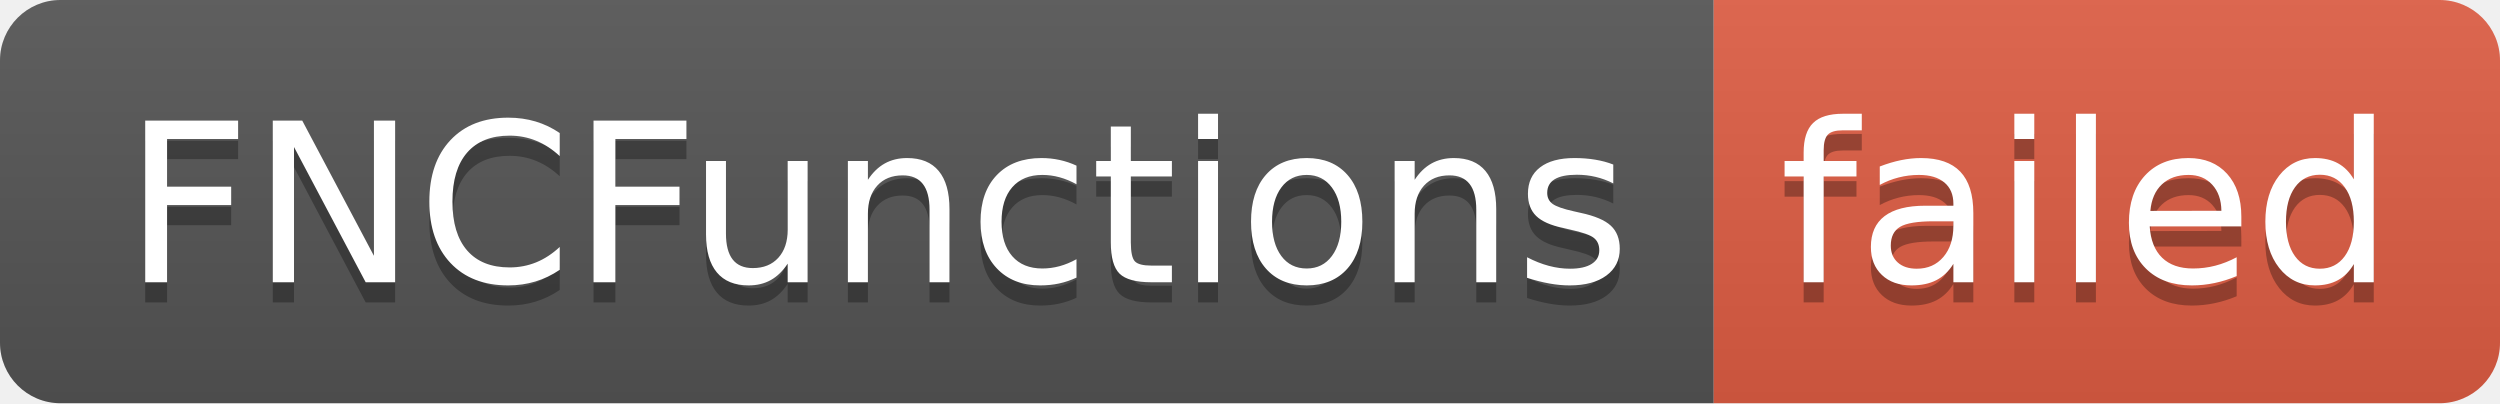
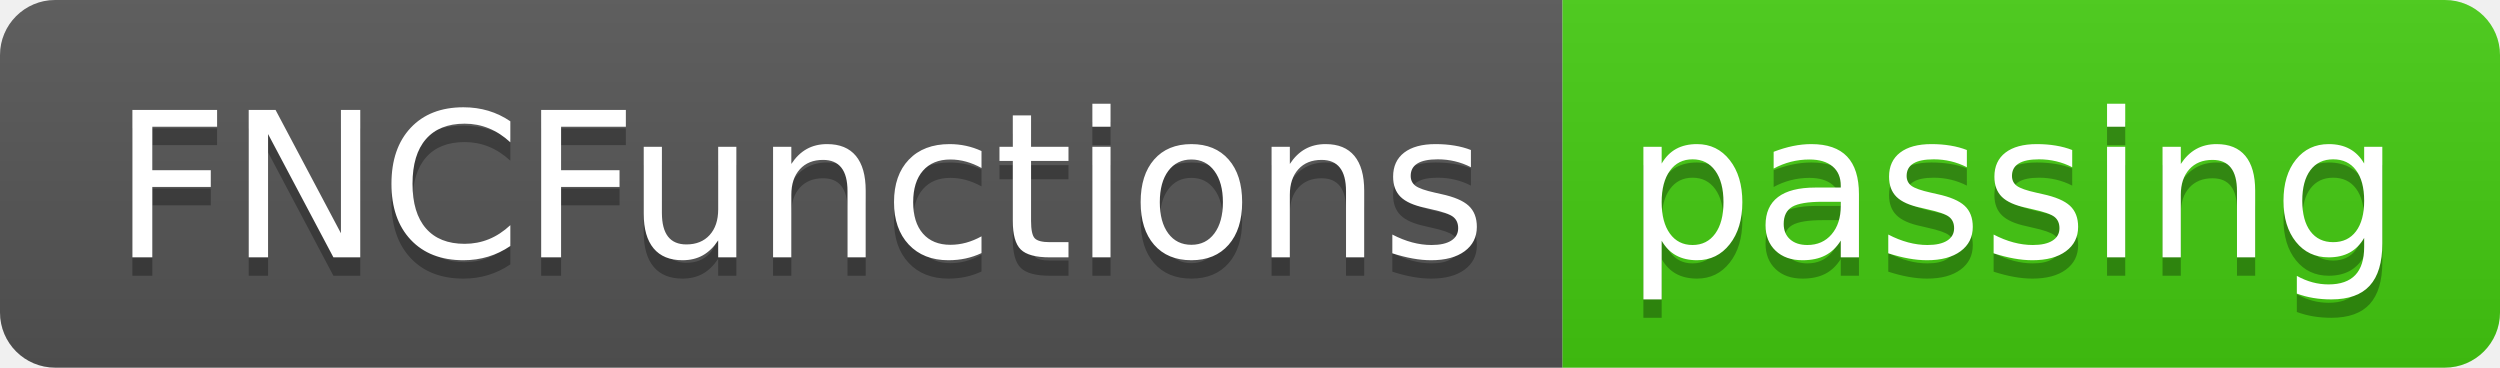
- <svg xmlns="http://www.w3.org/2000/svg" width="124" height="20" role="img" aria-label="FNCFunctions: failed">
+ <svg xmlns="http://www.w3.org/2000/svg" width="136" height="20" role="img" aria-label="FNCFunctions: passing">
  <linearGradient id="s" x2="0" y2="100%">
    <stop offset="0" stop-color="#bbb" stop-opacity=".1" />
    <stop offset="1" stop-opacity=".1" />
  </linearGradient>
  <clipPath id="r">
-     <rect width="124" height="20" rx="3" fill="#fff" />
+     <rect width="136" height="20" rx="3" fill="#fff" />
  </clipPath>
  <g clip-path="url(#r)">
    <rect width="85" height="20" fill="#555" />
-     <rect x="85" width="39" height="20" fill="#e05d44" />
-     <rect width="124" height="20" fill="url(#s)" />
+     <rect x="85" width="51" height="20" fill="#4c1" />
+     <rect width="136" height="20" fill="url(#s)" />
  </g>
  <g fill="#fff" text-anchor="middle" font-family="Verdana,Geneva,DejaVu Sans,sans-serif" text-rendering="geometricPrecision" font-size="110">
    <text aria-hidden="true" x="435" y="150" fill="#010101" fill-opacity=".3" transform="scale(.1)" textLength="750">FNCFunctions</text>
    <text x="435" y="140" transform="scale(.1)" fill="#fff" textLength="750">FNCFunctions</text>
-     <text aria-hidden="true" x="1035" y="150" fill="#010101" fill-opacity=".3" transform="scale(.1)" textLength="290">failed</text>
-     <text x="1035" y="140" transform="scale(.1)" fill="#fff" textLength="290">failed</text>
+     <text aria-hidden="true" x="1095" y="150" fill="#010101" fill-opacity=".3" transform="scale(.1)" textLength="410">passing</text>
+     <text x="1095" y="140" transform="scale(.1)" fill="#fff" textLength="410">passing</text>
  </g>
</svg>
